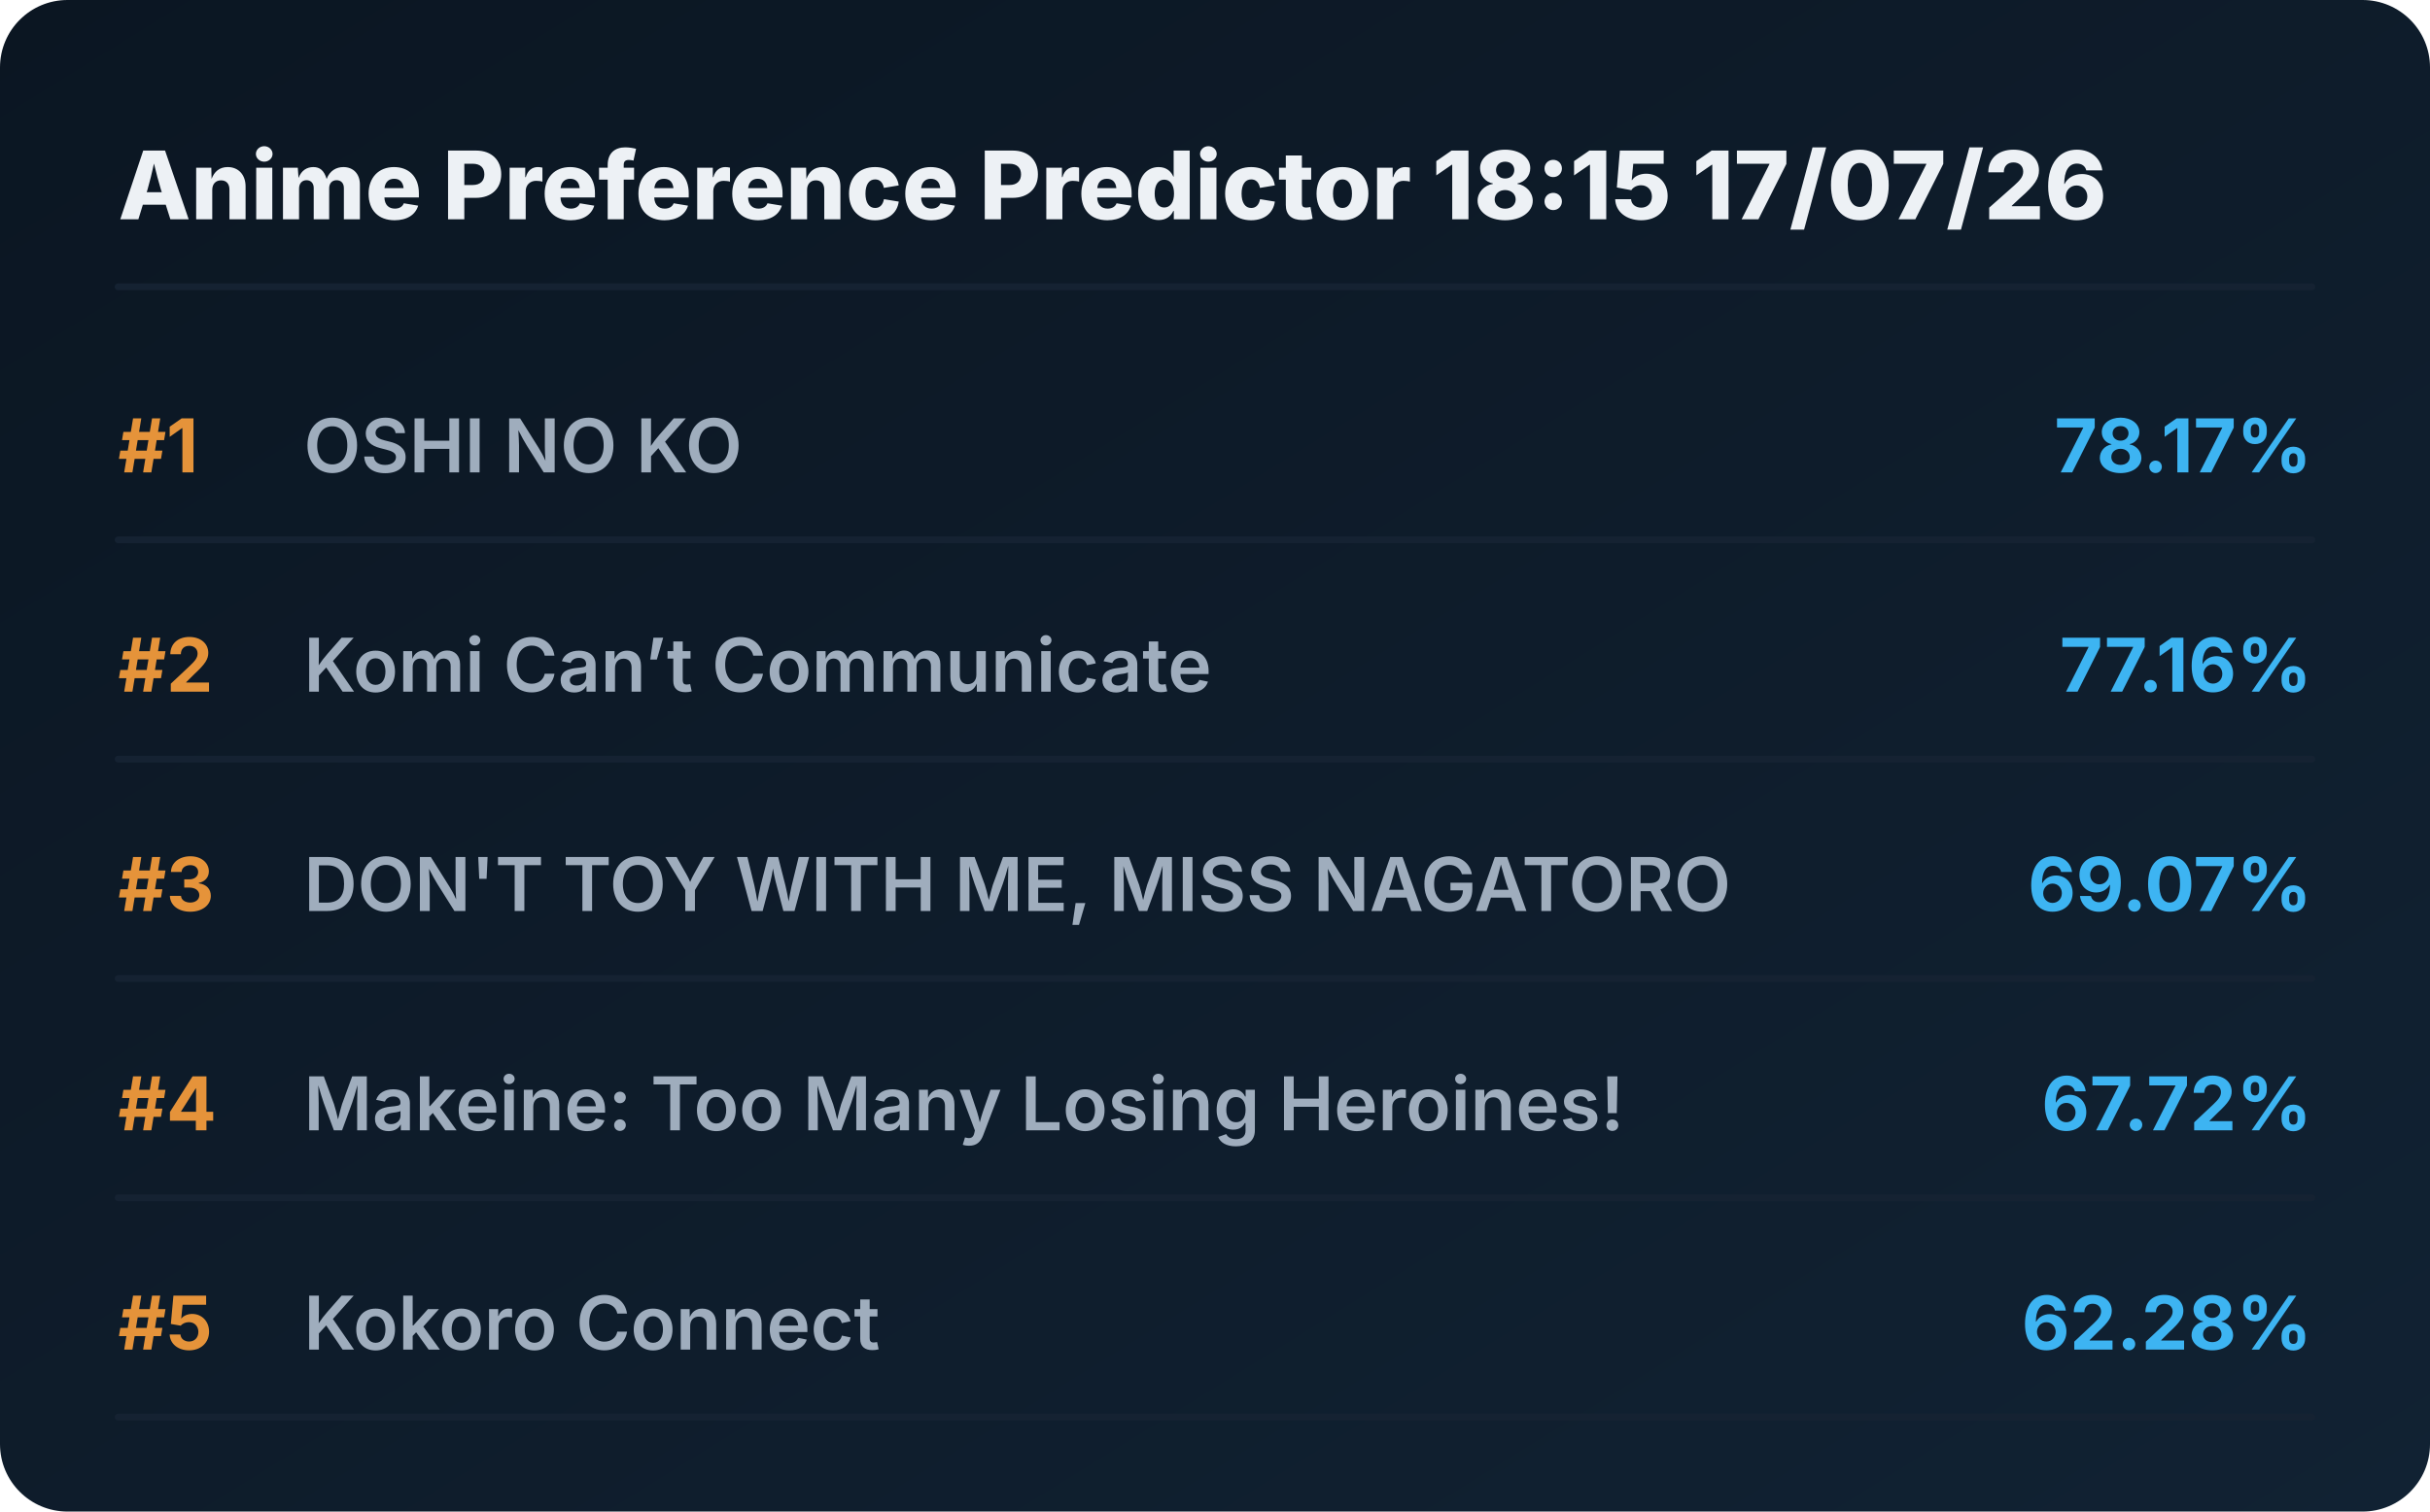
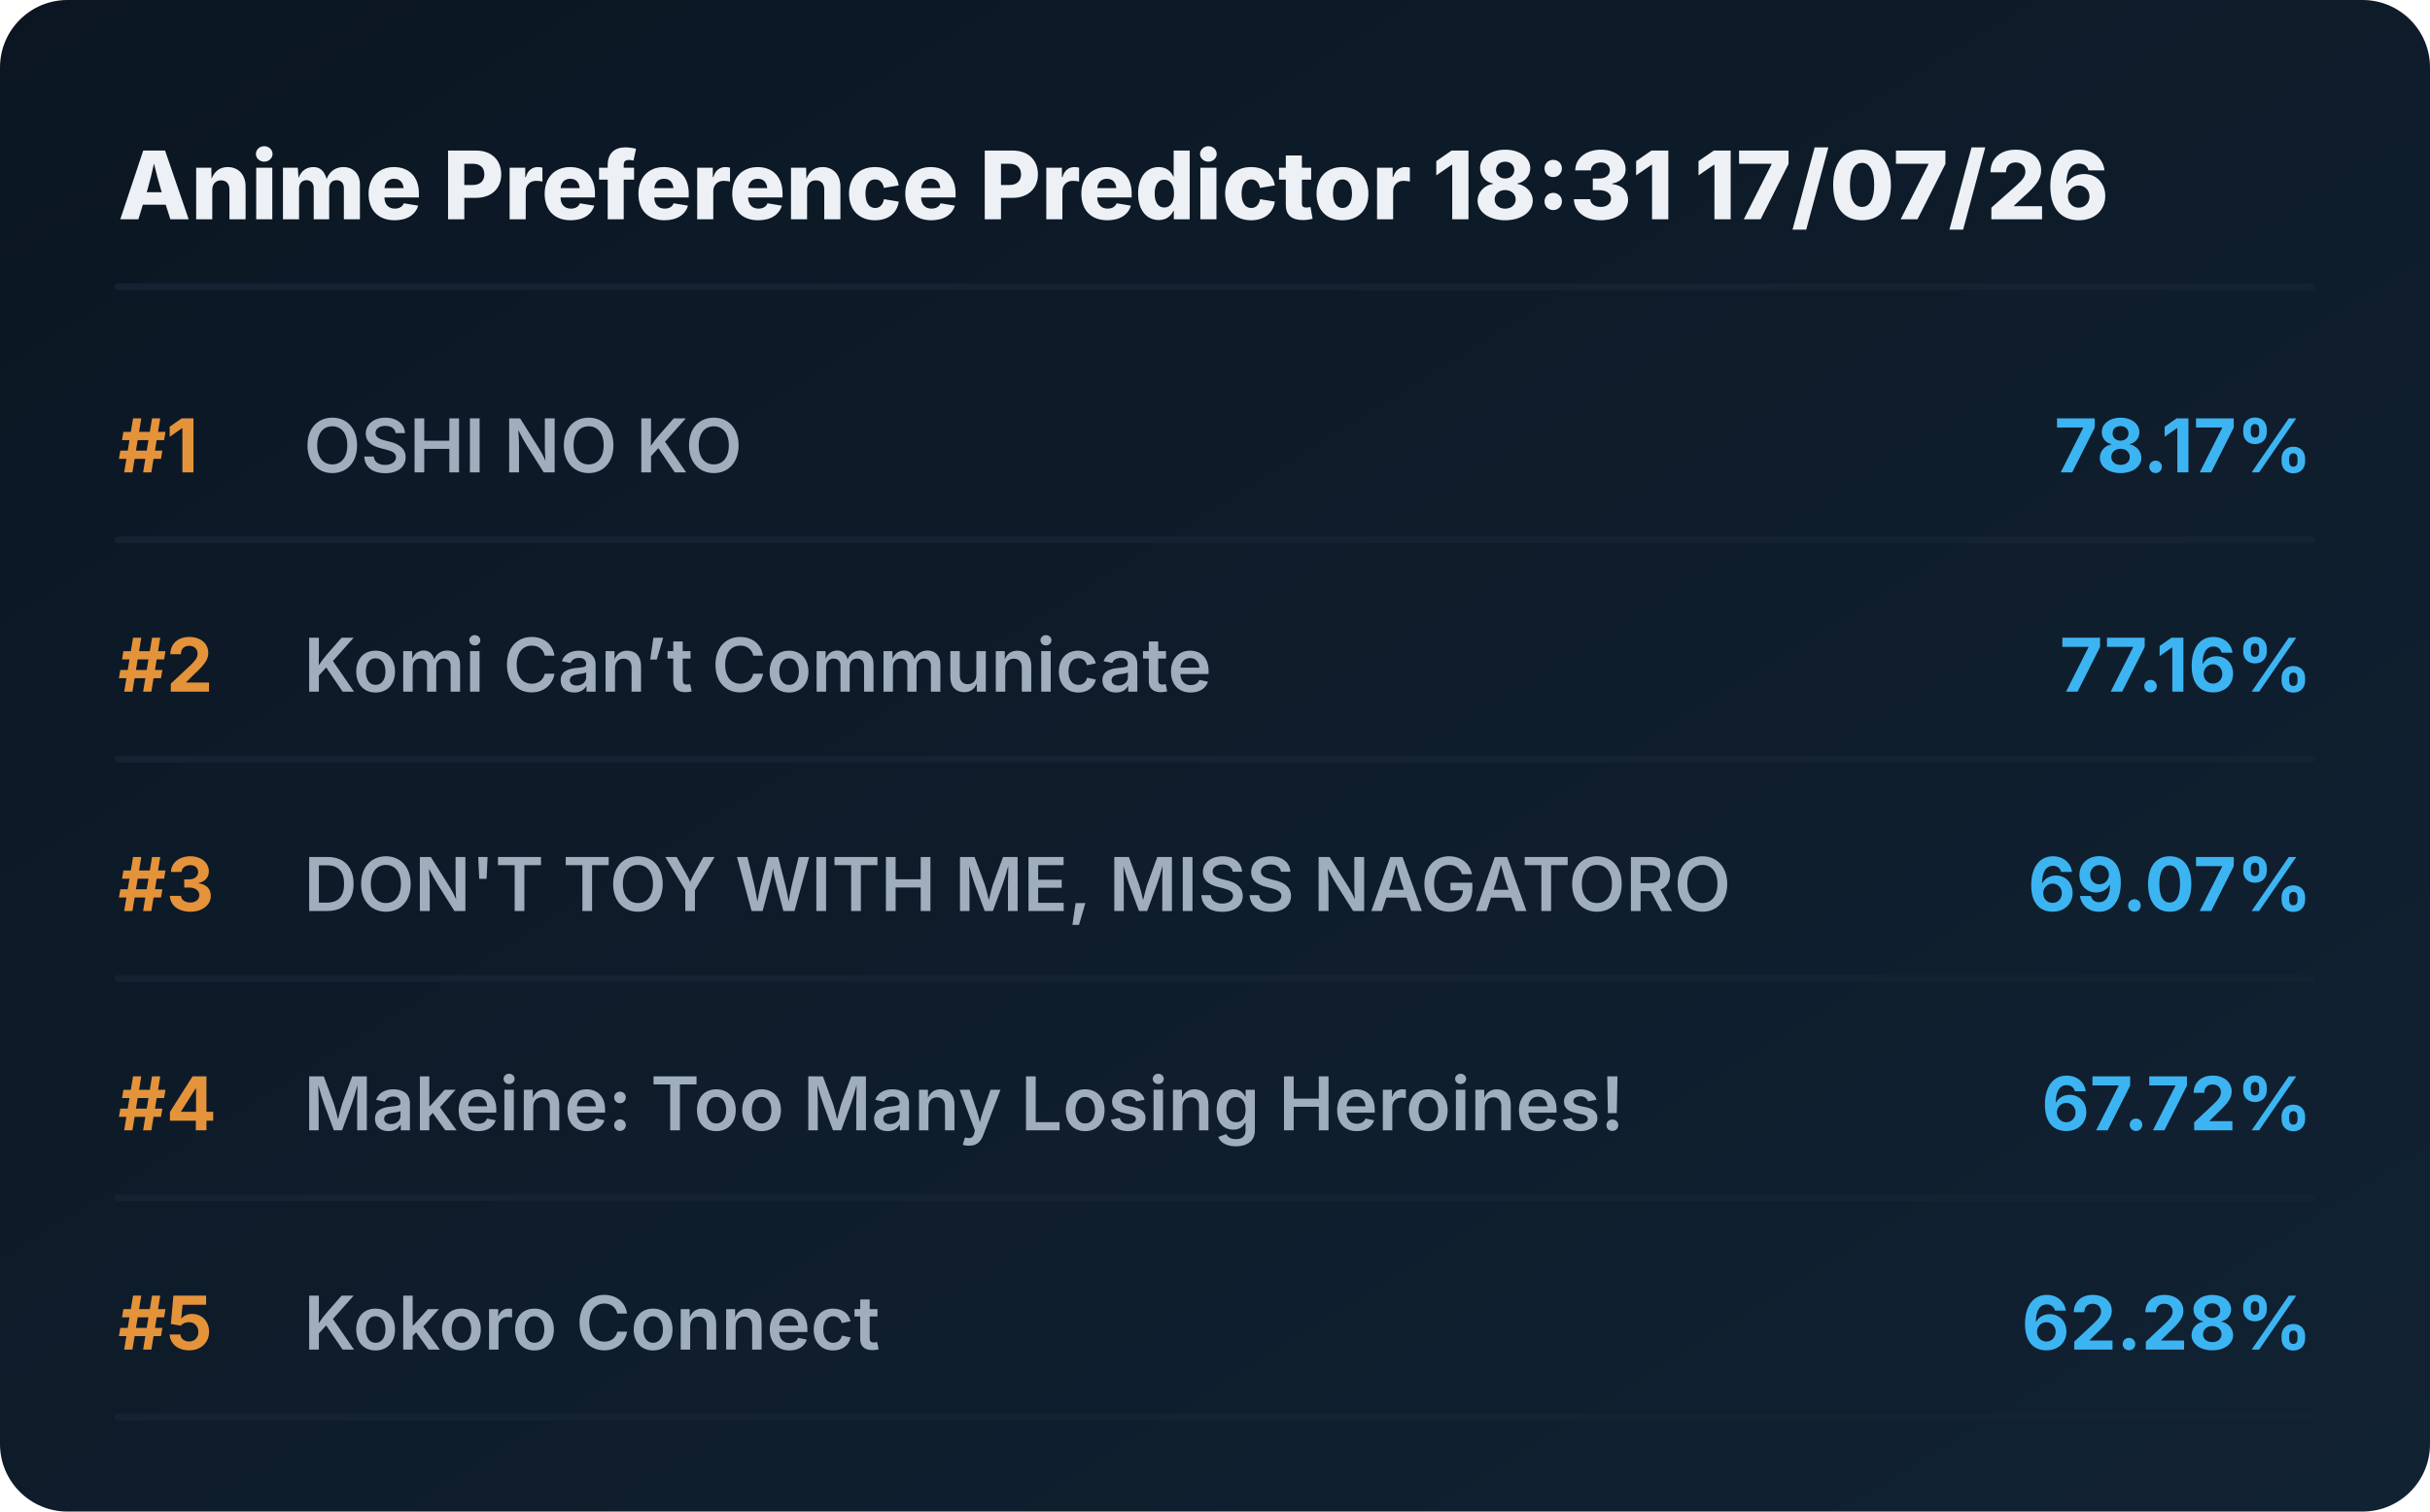
<svg xmlns="http://www.w3.org/2000/svg" viewBox="0 0 720 448" preserveAspectRatio="xMidYMid meet" style="width: 100%; height: auto; max-width: 720px;">
  <defs>
    <linearGradient id="boxGrad" x1="0%" y1="0%" x2="100%" y2="100%">
      <stop offset="0%" stop-color="#0b1622" />
      <stop offset="100%" stop-color="#112233" />
    </linearGradient>
    <clipPath id="titleClip">
      <rect x="90" y="0" width="510" height="100%" />
    </clipPath>
  </defs>
  <style>
    .bg { fill: url(#boxGrad); rx: 20px; }
    .header { font-family: 'Overpass', 'Inter', system-ui, sans-serif; font-weight: 800; font-size: 28px; fill: #edf1f5; }
    .rank { font-family: 'Overpass', 'Inter', system-ui, sans-serif; font-weight: 700; font-size: 22px; fill: #e5933a; }
    .title { font-family: 'Overpass', 'Inter', system-ui, sans-serif; font-weight: 600; font-size: 22px; fill: #9fadbd; }
    .score { font-family: 'Overpass', 'Inter', system-ui, sans-serif; font-weight: 700; font-size: 22px; fill: #3db4f2; }
    .line { stroke: #152232; stroke-width: 2; stroke-linecap: round; }
  </style>
  <rect class="bg" width="720" height="448" />
-   <text x="35" y="65" class="header">Anime Preference Predictor 18:15 17/07/26</text>
+   <text x="35" y="65" class="header">Anime Preference Predictor 18:31 17/07/26</text>
  <line x1="35" y1="85" x2="685" y2="85" class="line" />
  <g transform="translate(0, 0)">
    <text x="35" y="140" class="rank">#1</text>
    <text x="90" y="140" class="title">OSHI NO KO</text>
    <text x="685" y="140" class="score" text-anchor="end">78.17%</text>
    <line x1="35" y1="160" x2="685" y2="160" class="line" />
  </g>
  <g transform="translate(0, 65)">
    <text x="35" y="140" class="rank">#2</text>
    <text x="90" y="140" class="title">Komi Can’t Communicate</text>
    <text x="685" y="140" class="score" text-anchor="end">77.16%</text>
    <line x1="35" y1="160" x2="685" y2="160" class="line" />
  </g>
  <g transform="translate(0, 130)">
    <text x="35" y="140" class="rank">#3</text>
    <text x="90" y="140" class="title">DON'T TOY WITH ME, MISS NAGATORO</text>
    <text x="685" y="140" class="score" text-anchor="end">69.07%</text>
    <line x1="35" y1="160" x2="685" y2="160" class="line" />
  </g>
  <g transform="translate(0, 195)">
    <text x="35" y="140" class="rank">#4</text>
    <text x="90" y="140" class="title">Makeine: Too Many Losing Heroines!</text>
    <text x="685" y="140" class="score" text-anchor="end">67.72%</text>
    <line x1="35" y1="160" x2="685" y2="160" class="line" />
  </g>
  <g transform="translate(0, 260)">
    <text x="35" y="140" class="rank">#5</text>
    <text x="90" y="140" class="title">Kokoro Connect</text>
    <text x="685" y="140" class="score" text-anchor="end">62.28%</text>
    <line x1="35" y1="160" x2="685" y2="160" class="line" />
  </g>
</svg>
